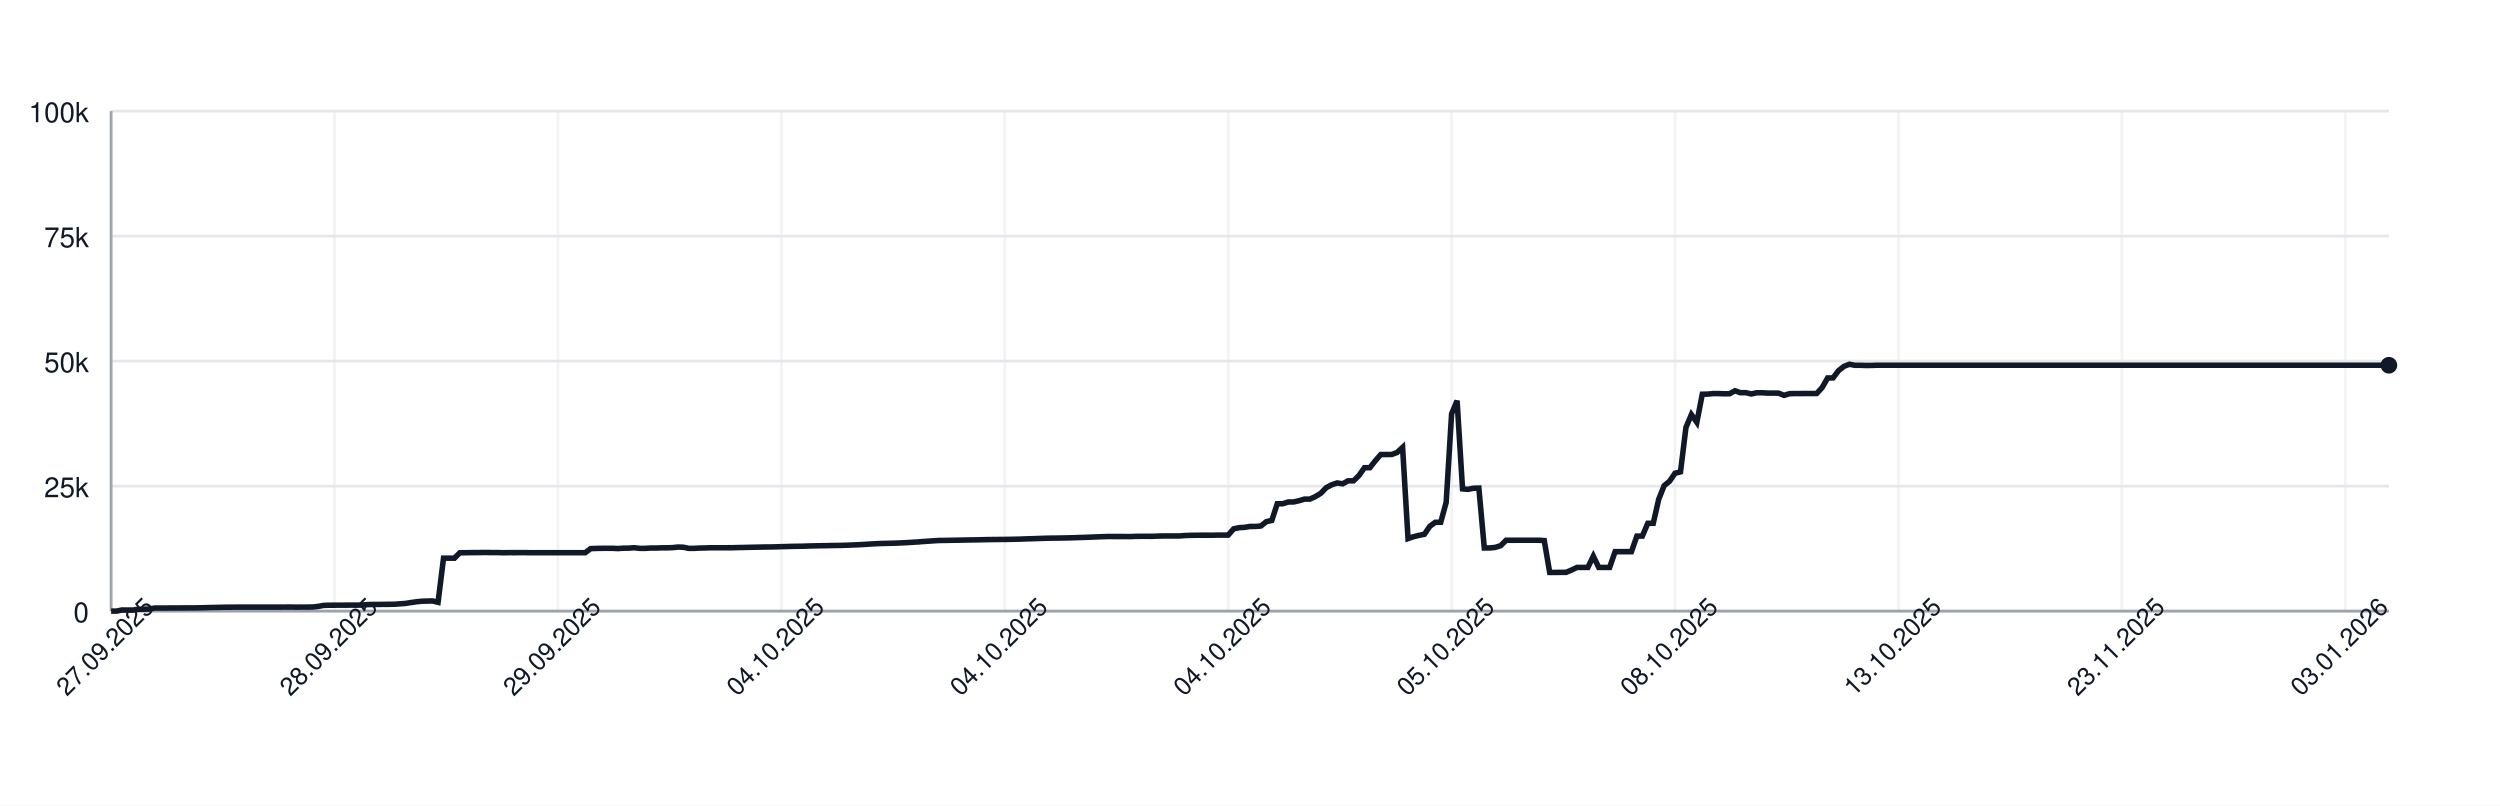
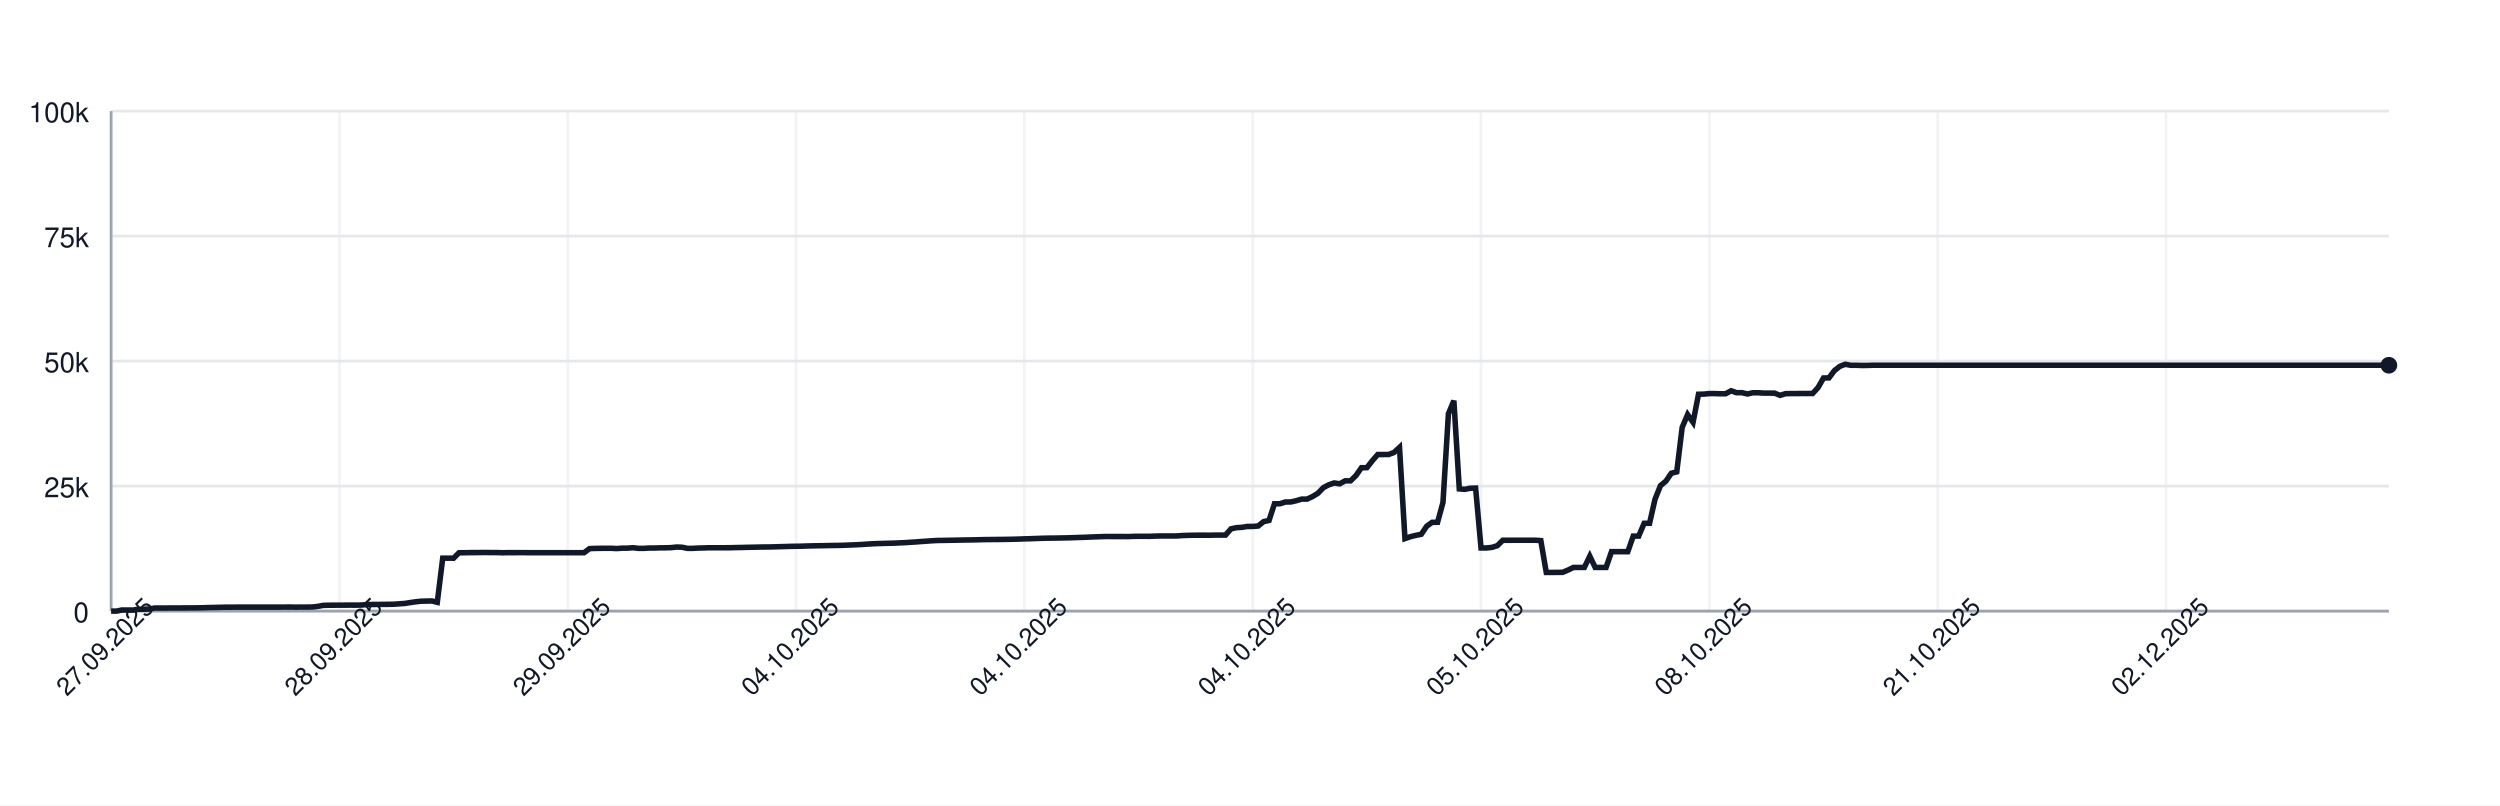
<svg xmlns="http://www.w3.org/2000/svg" width="900" height="290" style="font-family: -apple-system, BlinkMacSystemFont, 'Segoe UI', Helvetica, Arial, sans-serif;">
  <rect width="100%" height="100%" fill="white" />
  <g>
    <line x1="40" y1="220.00" x2="860" y2="220.00" stroke="#e5e7eb" />
    <text x="32" y="224.00" font-size="10" fill="#111827" text-anchor="end">0</text>
    <line x1="40" y1="175.00" x2="860" y2="175.00" stroke="#e5e7eb" />
    <text x="32" y="179.00" font-size="10" fill="#111827" text-anchor="end">25k</text>
    <line x1="40" y1="130.00" x2="860" y2="130.00" stroke="#e5e7eb" />
    <text x="32" y="134.00" font-size="10" fill="#111827" text-anchor="end">50k</text>
    <line x1="40" y1="85.00" x2="860" y2="85.00" stroke="#e5e7eb" />
    <text x="32" y="89.00" font-size="10" fill="#111827" text-anchor="end">75k</text>
    <line x1="40" y1="40.00" x2="860" y2="40.00" stroke="#e5e7eb" />
    <text x="32" y="44.00" font-size="10" fill="#111827" text-anchor="end">100k</text>
    <line x1="40.00" y1="40" x2="40.00" y2="220" stroke="#e5e7eb" opacity="0.5" />
-     <line x1="120.43" y1="40" x2="120.43" y2="220" stroke="#e5e7eb" opacity="0.5" />
-     <line x1="200.86" y1="40" x2="200.86" y2="220" stroke="#e5e7eb" opacity="0.5" />
-     <line x1="281.29" y1="40" x2="281.29" y2="220" stroke="#e5e7eb" opacity="0.5" />
-     <line x1="361.72" y1="40" x2="361.72" y2="220" stroke="#e5e7eb" opacity="0.5" />
-     <line x1="442.15" y1="40" x2="442.15" y2="220" stroke="#e5e7eb" opacity="0.5" />
-     <line x1="522.58" y1="40" x2="522.58" y2="220" stroke="#e5e7eb" opacity="0.5" />
-     <line x1="603.01" y1="40" x2="603.01" y2="220" stroke="#e5e7eb" opacity="0.5" />
-     <line x1="683.44" y1="40" x2="683.44" y2="220" stroke="#e5e7eb" opacity="0.5" />
-     <line x1="763.88" y1="40" x2="763.88" y2="220" stroke="#e5e7eb" opacity="0.5" />
-     <line x1="844.31" y1="40" x2="844.31" y2="220" stroke="#e5e7eb" opacity="0.5" />
+     <line x1="122.20" y1="40" x2="122.20" y2="220" stroke="#e5e7eb" opacity="0.5" />
+     <line x1="204.39" y1="40" x2="204.39" y2="220" stroke="#e5e7eb" opacity="0.5" />
+     <line x1="286.59" y1="40" x2="286.59" y2="220" stroke="#e5e7eb" opacity="0.5" />
+     <line x1="368.78" y1="40" x2="368.78" y2="220" stroke="#e5e7eb" opacity="0.5" />
+     <line x1="450.98" y1="40" x2="450.98" y2="220" stroke="#e5e7eb" opacity="0.5" />
+     <line x1="533.17" y1="40" x2="533.17" y2="220" stroke="#e5e7eb" opacity="0.5" />
+     <line x1="615.37" y1="40" x2="615.37" y2="220" stroke="#e5e7eb" opacity="0.5" />
+     <line x1="697.57" y1="40" x2="697.57" y2="220" stroke="#e5e7eb" opacity="0.5" />
+     <line x1="779.76" y1="40" x2="779.76" y2="220" stroke="#e5e7eb" opacity="0.5" />
    <line x1="40" y1="220" x2="860" y2="220" stroke="#9ca3af" />
    <line x1="40" y1="40" x2="40" y2="220" stroke="#9ca3af" />
-     <path d="M 40.00 220.00 L 41.96 220.00 L 43.92 219.60 L 45.89 219.62 L 47.85 219.63 L 49.81 219.32 L 51.77 219.31 L 53.73 219.26 L 55.69 218.89 L 57.66 218.89 L 59.62 218.89 L 61.58 218.87 L 63.54 218.87 L 65.50 218.86 L 67.46 218.85 L 69.43 218.85 L 71.39 218.82 L 73.35 218.78 L 75.31 218.72 L 77.27 218.68 L 79.23 218.64 L 81.20 218.59 L 83.16 218.59 L 85.12 218.57 L 87.08 218.57 L 89.04 218.57 L 91.00 218.57 L 92.97 218.57 L 94.93 218.57 L 96.89 218.57 L 98.85 218.57 L 100.81 218.57 L 102.78 218.55 L 104.74 218.54 L 106.70 218.58 L 108.66 218.55 L 110.62 218.55 L 112.58 218.53 L 114.55 218.31 L 116.51 217.94 L 118.47 217.88 L 120.43 217.87 L 122.39 217.86 L 124.35 217.85 L 126.32 217.84 L 128.28 217.85 L 130.24 217.82 L 132.20 217.66 L 134.16 217.61 L 136.12 217.60 L 138.09 217.57 L 140.05 217.56 L 142.01 217.52 L 143.97 217.38 L 145.93 217.24 L 147.89 216.93 L 149.86 216.65 L 151.82 216.44 L 153.78 216.39 L 155.74 216.34 L 157.70 216.83 L 159.67 200.94 L 161.63 200.94 L 163.59 200.95 L 165.55 198.99 L 167.51 198.98 L 169.47 198.94 L 171.44 198.94 L 173.40 198.91 L 175.36 198.90 L 177.32 198.93 L 179.28 198.93 L 181.24 198.99 L 183.21 198.95 L 185.17 198.96 L 187.13 198.95 L 189.09 198.95 L 191.05 198.97 L 193.01 198.97 L 194.98 198.97 L 196.94 198.97 L 198.90 198.97 L 200.86 198.97 L 202.82 198.97 L 204.78 198.97 L 206.75 198.97 L 208.71 198.97 L 210.67 198.97 L 212.63 197.51 L 214.59 197.43 L 216.56 197.40 L 218.52 197.38 L 220.48 197.38 L 222.44 197.49 L 224.40 197.34 L 226.36 197.33 L 228.33 197.18 L 230.29 197.41 L 232.25 197.41 L 234.21 197.29 L 236.17 197.29 L 238.13 197.22 L 240.10 197.21 L 242.06 197.15 L 244.02 196.94 L 245.98 197.00 L 247.94 197.41 L 249.90 197.41 L 251.87 197.30 L 253.83 197.26 L 255.79 197.19 L 257.75 197.19 L 259.71 197.19 L 261.67 197.19 L 263.64 197.18 L 265.60 197.12 L 267.56 197.09 L 269.52 197.04 L 271.48 197.00 L 273.44 196.96 L 275.41 196.92 L 277.37 196.91 L 279.33 196.86 L 281.29 196.80 L 283.25 196.75 L 285.22 196.69 L 287.18 196.66 L 289.14 196.63 L 291.10 196.56 L 293.06 196.51 L 295.02 196.47 L 296.99 196.45 L 298.95 196.40 L 300.91 196.37 L 302.87 196.34 L 304.83 196.28 L 306.79 196.20 L 308.76 196.12 L 310.72 196.02 L 312.68 195.89 L 314.64 195.77 L 316.60 195.68 L 318.56 195.63 L 320.53 195.58 L 322.49 195.53 L 324.45 195.44 L 326.41 195.35 L 328.37 195.22 L 330.33 195.11 L 332.30 194.95 L 334.26 194.82 L 336.22 194.68 L 338.18 194.57 L 340.14 194.55 L 342.11 194.51 L 344.07 194.48 L 346.03 194.44 L 347.99 194.40 L 349.95 194.37 L 351.91 194.34 L 353.88 194.29 L 355.84 194.25 L 357.80 194.23 L 359.76 194.21 L 361.72 194.19 L 363.68 194.16 L 365.65 194.12 L 367.61 194.07 L 369.57 193.99 L 371.53 193.94 L 373.49 193.87 L 375.45 193.80 L 377.42 193.74 L 379.38 193.72 L 381.34 193.70 L 383.30 193.66 L 385.26 193.62 L 387.22 193.56 L 389.19 193.49 L 391.15 193.43 L 393.11 193.35 L 395.07 193.27 L 397.03 193.20 L 399.00 193.14 L 400.96 193.15 L 402.92 193.15 L 404.88 193.15 L 406.84 193.18 L 408.80 193.09 L 410.77 193.07 L 412.73 193.07 L 414.69 193.08 L 416.65 193.00 L 418.61 192.95 L 420.57 192.95 L 422.54 192.95 L 424.50 192.95 L 426.46 192.80 L 428.42 192.73 L 430.38 192.69 L 432.34 192.67 L 434.31 192.67 L 436.27 192.68 L 438.23 192.64 L 440.19 192.63 L 442.15 192.63 L 444.11 190.39 L 446.08 189.96 L 448.04 189.85 L 450.00 189.53 L 451.96 189.52 L 453.92 189.36 L 455.89 187.79 L 457.85 187.36 L 459.81 181.35 L 461.77 181.35 L 463.73 180.72 L 465.69 180.71 L 467.66 180.26 L 469.62 179.68 L 471.58 179.67 L 473.54 178.77 L 475.50 177.57 L 477.46 175.55 L 479.43 174.52 L 481.39 173.86 L 483.35 174.17 L 485.31 173.10 L 487.27 173.10 L 489.23 171.18 L 491.20 168.37 L 493.16 168.37 L 495.12 165.86 L 497.08 163.63 L 499.04 163.63 L 501.00 163.62 L 502.97 162.88 L 504.93 161.06 L 506.89 193.89 L 508.85 193.22 L 510.81 192.73 L 512.78 192.34 L 514.74 189.45 L 516.70 188.03 L 518.66 188.03 L 520.62 180.86 L 522.58 148.96 L 524.55 144.25 L 526.51 176.00 L 528.47 176.17 L 530.43 175.77 L 532.39 175.72 L 534.35 197.26 L 536.32 197.26 L 538.28 197.06 L 540.24 196.44 L 542.20 194.49 L 544.16 194.50 L 546.12 194.49 L 548.09 194.49 L 550.05 194.49 L 552.01 194.48 L 553.97 194.48 L 555.93 194.62 L 557.89 206.08 L 559.86 206.08 L 561.82 206.05 L 563.78 206.04 L 565.74 205.22 L 567.70 204.28 L 569.67 204.28 L 571.63 204.28 L 573.59 200.22 L 575.55 204.28 L 577.51 204.28 L 579.47 204.28 L 581.44 198.60 L 583.40 198.60 L 585.36 198.60 L 587.32 198.60 L 589.28 193.00 L 591.24 193.00 L 593.21 188.39 L 595.17 188.39 L 597.13 179.75 L 599.09 174.84 L 601.05 173.23 L 603.01 170.37 L 604.98 169.87 L 606.94 153.88 L 608.90 149.24 L 610.86 152.04 L 612.82 141.93 L 614.78 141.88 L 616.75 141.69 L 618.71 141.69 L 620.67 141.76 L 622.63 141.75 L 624.59 140.68 L 626.56 141.38 L 628.52 141.36 L 630.48 141.83 L 632.44 141.39 L 634.40 141.39 L 636.36 141.52 L 638.33 141.52 L 640.29 141.53 L 642.25 142.33 L 644.21 141.73 L 646.17 141.68 L 648.13 141.68 L 650.10 141.66 L 652.06 141.67 L 654.02 141.65 L 655.98 139.51 L 657.94 136.07 L 659.90 136.04 L 661.87 133.43 L 663.83 131.89 L 665.79 131.13 L 667.75 131.51 L 669.71 131.50 L 671.67 131.57 L 673.64 131.56 L 675.60 131.49 L 677.56 131.49 L 679.52 131.49 L 681.48 131.49 L 683.44 131.49 L 685.41 131.49 L 687.37 131.49 L 689.33 131.49 L 691.29 131.49 L 693.25 131.49 L 695.22 131.49 L 697.18 131.49 L 699.14 131.49 L 701.10 131.49 L 703.06 131.49 L 705.02 131.49 L 706.99 131.49 L 708.95 131.49 L 710.91 131.49 L 712.87 131.49 L 714.83 131.49 L 716.79 131.49 L 718.76 131.49 L 720.72 131.49 L 722.68 131.49 L 724.64 131.49 L 726.60 131.49 L 728.56 131.49 L 730.53 131.49 L 732.49 131.49 L 734.45 131.49 L 736.41 131.49 L 738.37 131.49 L 740.33 131.49 L 742.30 131.49 L 744.26 131.49 L 746.22 131.49 L 748.18 131.49 L 750.14 131.49 L 752.11 131.49 L 754.07 131.49 L 756.03 131.49 L 757.99 131.49 L 759.95 131.49 L 761.91 131.49 L 763.88 131.49 L 765.84 131.49 L 767.80 131.49 L 769.76 131.49 L 771.72 131.49 L 773.68 131.49 L 775.65 131.49 L 777.61 131.49 L 779.57 131.49 L 781.53 131.49 L 783.49 131.49 L 785.45 131.49 L 787.42 131.49 L 789.38 131.49 L 791.34 131.49 L 793.30 131.49 L 795.26 131.49 L 797.22 131.49 L 799.19 131.49 L 801.15 131.49 L 803.11 131.49 L 805.07 131.49 L 807.03 131.49 L 809.00 131.49 L 810.96 131.49 L 812.92 131.49 L 814.88 131.49 L 816.84 131.49 L 818.80 131.49 L 820.77 131.49 L 822.73 131.49 L 824.69 131.49 L 826.65 131.49 L 828.61 131.49 L 830.57 131.49 L 832.54 131.49 L 834.50 131.49 L 836.46 131.49 L 838.42 131.49 L 840.38 131.49 L 842.34 131.49 L 844.31 131.49 L 846.27 131.49 L 848.23 131.49 L 850.19 131.49 L 852.15 131.49 L 854.11 131.49 L 856.08 131.49 L 858.04 131.49 L 860.00 131.49" fill="none" stroke="#111827" stroke-width="2" />
+     <path d="M 40.00 220.00 L 41.96 220.00 L 43.91 219.60 L 45.87 219.62 L 47.83 219.63 L 49.79 219.32 L 51.74 219.31 L 53.70 219.26 L 55.66 218.89 L 57.61 218.89 L 59.57 218.89 L 61.53 218.87 L 63.48 218.87 L 65.44 218.86 L 67.40 218.85 L 69.36 218.85 L 71.31 218.82 L 73.27 218.78 L 75.23 218.72 L 77.18 218.68 L 79.14 218.64 L 81.10 218.59 L 83.05 218.59 L 85.01 218.57 L 86.97 218.57 L 88.93 218.57 L 90.88 218.57 L 92.84 218.57 L 94.80 218.57 L 96.75 218.57 L 98.71 218.57 L 100.67 218.57 L 102.63 218.55 L 104.58 218.54 L 106.54 218.58 L 108.50 218.55 L 110.45 218.55 L 112.41 218.53 L 114.37 218.31 L 116.32 217.94 L 118.28 217.88 L 120.24 217.87 L 122.20 217.86 L 124.15 217.85 L 126.11 217.84 L 128.07 217.85 L 130.02 217.82 L 131.98 217.66 L 133.94 217.61 L 135.89 217.60 L 137.85 217.57 L 139.81 217.56 L 141.77 217.52 L 143.72 217.38 L 145.68 217.24 L 147.64 216.93 L 149.59 216.65 L 151.55 216.44 L 153.51 216.39 L 155.47 216.34 L 157.42 216.83 L 159.38 200.94 L 161.34 200.94 L 163.29 200.95 L 165.25 198.99 L 167.21 198.98 L 169.16 198.94 L 171.12 198.94 L 173.08 198.91 L 175.04 198.90 L 176.99 198.93 L 178.95 198.93 L 180.91 198.99 L 182.86 198.95 L 184.82 198.96 L 186.78 198.95 L 188.74 198.95 L 190.69 198.97 L 192.65 198.97 L 194.61 198.97 L 196.56 198.97 L 198.52 198.97 L 200.48 198.97 L 202.43 198.97 L 204.39 198.97 L 206.35 198.97 L 208.31 198.97 L 210.26 198.97 L 212.22 197.51 L 214.18 197.43 L 216.13 197.40 L 218.09 197.38 L 220.05 197.38 L 222.00 197.49 L 223.96 197.34 L 225.92 197.33 L 227.88 197.18 L 229.83 197.41 L 231.79 197.41 L 233.75 197.29 L 235.70 197.29 L 237.66 197.22 L 239.62 197.21 L 241.58 197.15 L 243.53 196.94 L 245.49 197.00 L 247.45 197.41 L 249.40 197.41 L 251.36 197.30 L 253.32 197.26 L 255.27 197.19 L 257.23 197.19 L 259.19 197.19 L 261.15 197.19 L 263.10 197.18 L 265.06 197.12 L 267.02 197.09 L 268.97 197.04 L 270.93 197.00 L 272.89 196.96 L 274.84 196.92 L 276.80 196.91 L 278.76 196.86 L 280.72 196.80 L 282.67 196.75 L 284.63 196.69 L 286.59 196.66 L 288.54 196.63 L 290.50 196.56 L 292.46 196.51 L 294.42 196.47 L 296.37 196.45 L 298.33 196.40 L 300.29 196.37 L 302.24 196.34 L 304.20 196.28 L 306.16 196.20 L 308.11 196.12 L 310.07 196.02 L 312.03 195.89 L 313.99 195.77 L 315.94 195.68 L 317.90 195.63 L 319.86 195.58 L 321.81 195.53 L 323.77 195.44 L 325.73 195.35 L 327.68 195.22 L 329.64 195.11 L 331.60 194.95 L 333.56 194.82 L 335.51 194.68 L 337.47 194.57 L 339.43 194.55 L 341.38 194.51 L 343.34 194.48 L 345.30 194.44 L 347.26 194.40 L 349.21 194.37 L 351.17 194.34 L 353.13 194.29 L 355.08 194.25 L 357.04 194.23 L 359.00 194.21 L 360.95 194.19 L 362.91 194.16 L 364.87 194.12 L 366.83 194.07 L 368.78 193.99 L 370.74 193.94 L 372.70 193.87 L 374.65 193.80 L 376.61 193.74 L 378.57 193.72 L 380.53 193.70 L 382.48 193.66 L 384.44 193.62 L 386.40 193.56 L 388.35 193.49 L 390.31 193.43 L 392.27 193.35 L 394.22 193.27 L 396.18 193.20 L 398.14 193.14 L 400.10 193.15 L 402.05 193.15 L 404.01 193.15 L 405.97 193.18 L 407.92 193.09 L 409.88 193.07 L 411.84 193.07 L 413.79 193.08 L 415.75 193.00 L 417.71 192.95 L 419.67 192.95 L 421.62 192.95 L 423.58 192.95 L 425.54 192.80 L 427.49 192.73 L 429.45 192.69 L 431.41 192.67 L 433.37 192.67 L 435.32 192.68 L 437.28 192.64 L 439.24 192.63 L 441.19 192.63 L 443.15 190.39 L 445.11 189.96 L 447.06 189.85 L 449.02 189.53 L 450.98 189.52 L 452.94 189.36 L 454.89 187.79 L 456.85 187.36 L 458.81 181.35 L 460.76 181.35 L 462.72 180.72 L 464.68 180.71 L 466.63 180.26 L 468.59 179.68 L 470.55 179.67 L 472.51 178.77 L 474.46 177.57 L 476.42 175.55 L 478.38 174.52 L 480.33 173.86 L 482.29 174.17 L 484.25 173.10 L 486.21 173.10 L 488.16 171.18 L 490.12 168.37 L 492.08 168.37 L 494.03 165.86 L 495.99 163.63 L 497.95 163.63 L 499.90 163.62 L 501.86 162.88 L 503.82 161.06 L 505.78 193.89 L 507.73 193.22 L 509.69 192.73 L 511.65 192.34 L 513.60 189.45 L 515.56 188.03 L 517.52 188.03 L 519.47 180.86 L 521.43 148.96 L 523.39 144.25 L 525.35 176.00 L 527.30 176.17 L 529.26 175.77 L 531.22 175.72 L 533.17 197.26 L 535.13 197.26 L 537.09 197.06 L 539.05 196.44 L 541.00 194.49 L 542.96 194.50 L 544.92 194.49 L 546.87 194.49 L 548.83 194.49 L 550.79 194.48 L 552.74 194.48 L 554.70 194.62 L 556.66 206.08 L 558.62 206.08 L 560.57 206.05 L 562.53 206.04 L 564.49 205.22 L 566.44 204.28 L 568.40 204.28 L 570.36 204.28 L 572.32 200.22 L 574.27 204.28 L 576.23 204.28 L 578.19 204.28 L 580.14 198.60 L 582.10 198.60 L 584.06 198.60 L 586.01 198.60 L 587.97 193.00 L 589.93 193.00 L 591.89 188.39 L 593.84 188.39 L 595.80 179.75 L 597.76 174.84 L 599.71 173.23 L 601.67 170.37 L 603.63 169.87 L 605.58 153.88 L 607.54 149.24 L 609.50 152.04 L 611.46 141.93 L 613.41 141.88 L 615.37 141.69 L 617.33 141.69 L 619.28 141.76 L 621.24 141.75 L 623.20 140.68 L 625.16 141.38 L 627.11 141.36 L 629.07 141.83 L 631.03 141.39 L 632.98 141.39 L 634.94 141.52 L 636.90 141.52 L 638.85 141.53 L 640.81 142.33 L 642.77 141.73 L 644.73 141.68 L 646.68 141.68 L 648.64 141.66 L 650.60 141.67 L 652.55 141.65 L 654.51 139.51 L 656.47 136.07 L 658.42 136.04 L 660.38 133.43 L 662.34 131.89 L 664.30 131.13 L 666.25 131.51 L 668.21 131.50 L 670.17 131.57 L 672.12 131.56 L 674.08 131.49 L 676.04 131.49 L 678.00 131.49 L 679.95 131.49 L 681.91 131.49 L 683.87 131.49 L 685.82 131.49 L 687.78 131.49 L 689.74 131.49 L 691.69 131.49 L 693.65 131.49 L 695.61 131.49 L 697.57 131.49 L 699.52 131.49 L 701.48 131.49 L 703.44 131.49 L 705.39 131.49 L 707.35 131.49 L 709.31 131.49 L 711.26 131.49 L 713.22 131.49 L 715.18 131.49 L 717.14 131.49 L 719.09 131.49 L 721.05 131.49 L 723.01 131.49 L 724.96 131.49 L 726.92 131.49 L 728.88 131.49 L 730.84 131.49 L 732.79 131.49 L 734.75 131.49 L 736.71 131.49 L 738.66 131.49 L 740.62 131.49 L 742.58 131.49 L 744.53 131.49 L 746.49 131.49 L 748.45 131.49 L 750.41 131.49 L 752.36 131.49 L 754.32 131.49 L 756.28 131.49 L 758.23 131.49 L 760.19 131.49 L 762.15 131.49 L 764.11 131.49 L 766.06 131.49 L 768.02 131.49 L 769.98 131.49 L 771.93 131.49 L 773.89 131.49 L 775.85 131.49 L 777.80 131.49 L 779.76 131.49 L 781.72 131.49 L 783.68 131.49 L 785.63 131.49 L 787.59 131.49 L 789.55 131.49 L 791.50 131.49 L 793.46 131.49 L 795.42 131.49 L 797.37 131.49 L 799.33 131.49 L 801.29 131.49 L 803.25 131.49 L 805.20 131.49 L 807.16 131.49 L 809.12 131.49 L 811.07 131.49 L 813.03 131.49 L 814.99 131.49 L 816.95 131.49 L 818.90 131.49 L 820.86 131.49 L 822.82 131.49 L 824.77 131.49 L 826.73 131.49 L 828.69 131.49 L 830.64 131.49 L 832.60 131.49 L 834.56 131.49 L 836.52 131.49 L 838.47 131.49 L 840.43 131.49 L 842.39 131.49 L 844.34 131.49 L 846.30 131.49 L 848.26 131.49 L 850.21 131.49 L 852.17 131.49 L 854.13 131.49 L 856.09 131.49 L 858.04 131.49 L 860.00 131.49" fill="none" stroke="#111827" stroke-width="2" />
    <circle cx="860.00" cy="131.49" r="3" fill="#111827" />
    <text x="40.00" y="235.00" font-size="9" fill="#111827" text-anchor="middle" transform="rotate(-45 40.00 235.00)">27.09.2025</text>
-     <text x="120.43" y="235.00" font-size="9" fill="#111827" text-anchor="middle" transform="rotate(-45 120.43 235.00)">28.09.2025</text>
-     <text x="200.86" y="235.00" font-size="9" fill="#111827" text-anchor="middle" transform="rotate(-45 200.86 235.00)">29.09.2025</text>
-     <text x="281.29" y="235.00" font-size="9" fill="#111827" text-anchor="middle" transform="rotate(-45 281.29 235.00)">04.10.2025</text>
-     <text x="361.72" y="235.00" font-size="9" fill="#111827" text-anchor="middle" transform="rotate(-45 361.72 235.00)">04.10.2025</text>
-     <text x="442.15" y="235.00" font-size="9" fill="#111827" text-anchor="middle" transform="rotate(-45 442.15 235.00)">04.10.2025</text>
-     <text x="522.58" y="235.00" font-size="9" fill="#111827" text-anchor="middle" transform="rotate(-45 522.58 235.00)">05.10.2025</text>
-     <text x="603.01" y="235.00" font-size="9" fill="#111827" text-anchor="middle" transform="rotate(-45 603.01 235.00)">08.10.2025</text>
-     <text x="683.44" y="235.00" font-size="9" fill="#111827" text-anchor="middle" transform="rotate(-45 683.44 235.00)">13.10.2025</text>
-     <text x="763.88" y="235.00" font-size="9" fill="#111827" text-anchor="middle" transform="rotate(-45 763.88 235.00)">23.11.2025</text>
-     <text x="844.31" y="235.00" font-size="9" fill="#111827" text-anchor="middle" transform="rotate(-45 844.31 235.00)">03.01.2026</text>
+     <text x="122.20" y="235.00" font-size="9" fill="#111827" text-anchor="middle" transform="rotate(-45 122.20 235.00)">28.09.2025</text>
+     <text x="204.39" y="235.00" font-size="9" fill="#111827" text-anchor="middle" transform="rotate(-45 204.39 235.00)">29.09.2025</text>
+     <text x="286.59" y="235.00" font-size="9" fill="#111827" text-anchor="middle" transform="rotate(-45 286.59 235.00)">04.10.2025</text>
+     <text x="368.78" y="235.00" font-size="9" fill="#111827" text-anchor="middle" transform="rotate(-45 368.78 235.00)">04.10.2025</text>
+     <text x="450.98" y="235.00" font-size="9" fill="#111827" text-anchor="middle" transform="rotate(-45 450.98 235.00)">04.10.2025</text>
+     <text x="533.17" y="235.00" font-size="9" fill="#111827" text-anchor="middle" transform="rotate(-45 533.17 235.00)">05.10.2025</text>
+     <text x="615.37" y="235.00" font-size="9" fill="#111827" text-anchor="middle" transform="rotate(-45 615.37 235.00)">08.10.2025</text>
+     <text x="697.57" y="235.00" font-size="9" fill="#111827" text-anchor="middle" transform="rotate(-45 697.57 235.00)">21.10.2025</text>
+     <text x="779.76" y="235.00" font-size="9" fill="#111827" text-anchor="middle" transform="rotate(-45 779.76 235.00)">02.12.2025</text>
  </g>
</svg>
